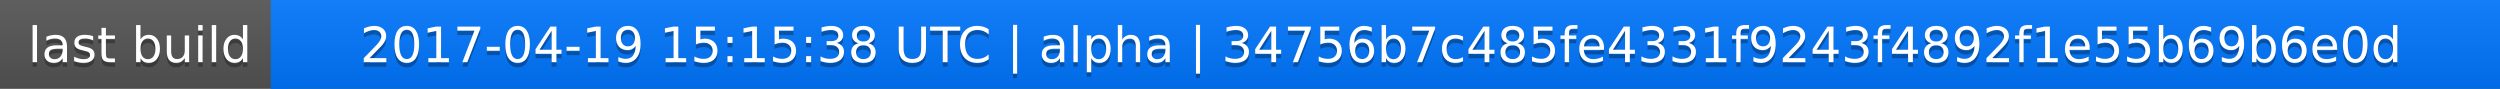
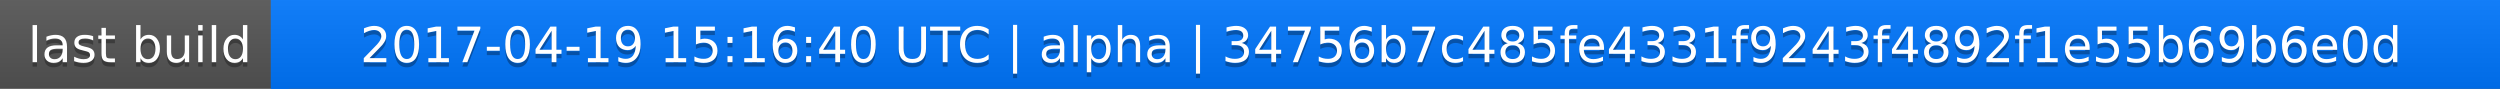
<svg xmlns="http://www.w3.org/2000/svg" width="563" height="20">
  <linearGradient id="a" x2="0" y2="100%">
    <stop offset="0" stop-color="#bbb" stop-opacity=".1" />
    <stop offset="1" stop-opacity=".1" />
  </linearGradient>
  <rect rx="0" width="563" height="20" fill="#555" />
  <rect rx="0" x="61" width="502" height="20" fill="#07f" />
  <path fill="#07f" d="M61 0h4v20h-4z" />
  <rect rx="0" width="563" height="20" fill="url(#a)" />
  <g fill="#fff" text-anchor="middle" font-family="DejaVu Sans,Verdana,Geneva,sans-serif" font-size="11">
    <text x="31.5" y="15" fill="#010101" fill-opacity=".3">last build</text>
    <text x="31.5" y="14">last build</text>
-     <text x="311" y="15" fill="#010101" fill-opacity=".3">2017-04-19 15:15:38 UTC | alpha | 34756b7c485fe4331f9243f4892f1e55b69b6e0d</text>
-     <text x="311" y="14">2017-04-19 15:15:38 UTC | alpha | 34756b7c485fe4331f9243f4892f1e55b69b6e0d</text>
+     <text x="311" y="15" fill="#010101" fill-opacity=".3">2017-04-19 15:16:40 UTC | alpha | 34756b7c485fe4331f9243f4892f1e55b69b6e0d</text>
+     <text x="311" y="14">2017-04-19 15:16:40 UTC | alpha | 34756b7c485fe4331f9243f4892f1e55b69b6e0d</text>
  </g>
</svg>
